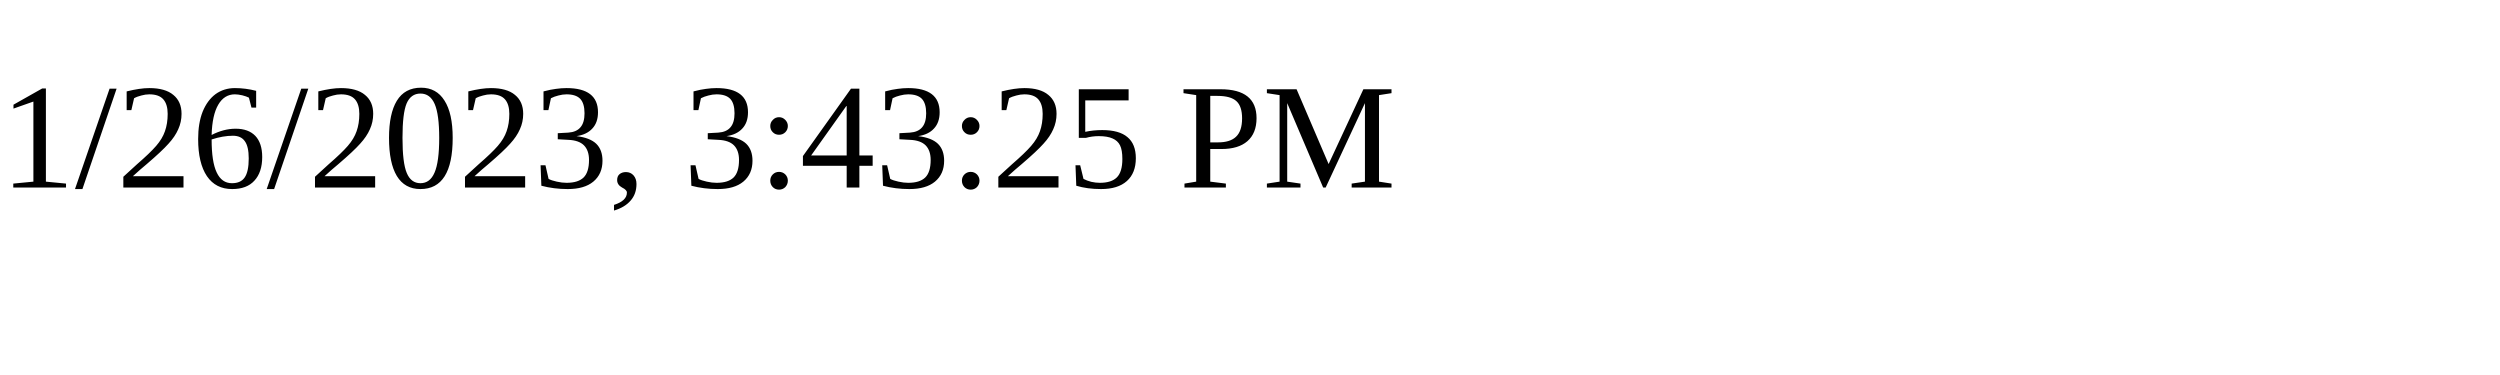
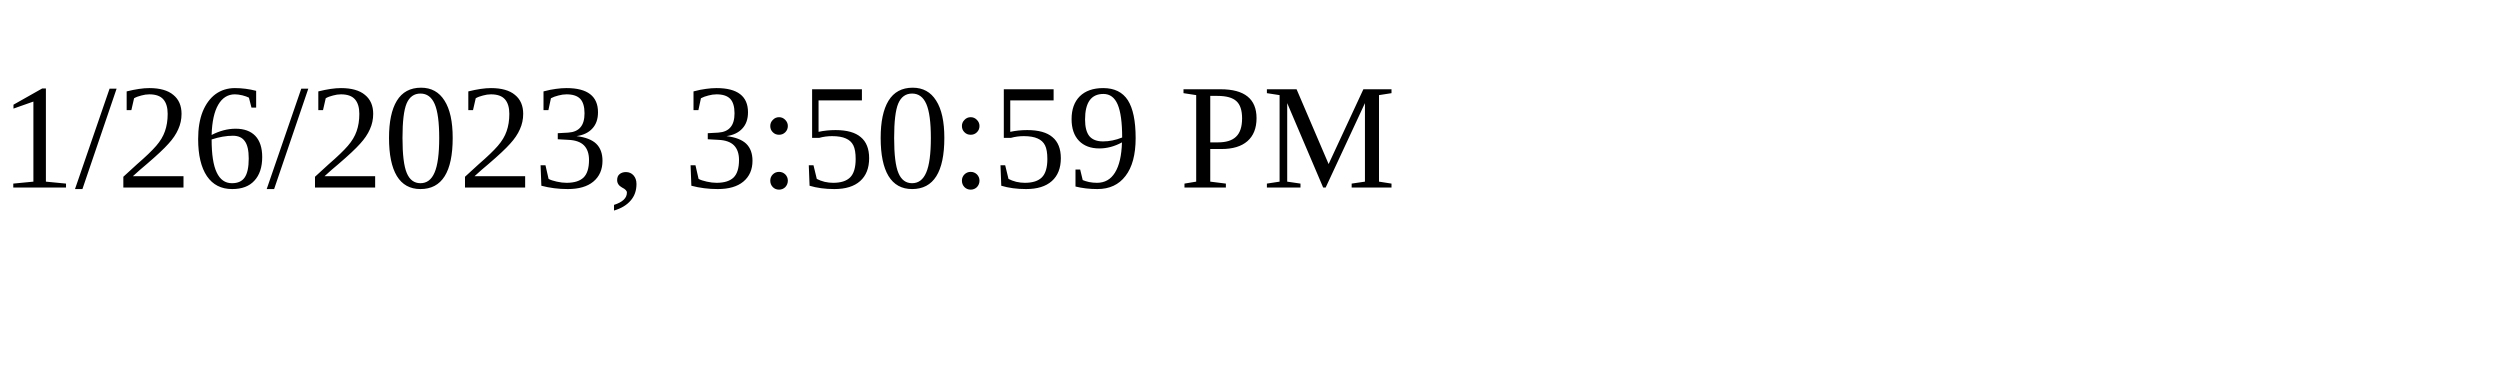
<svg xmlns="http://www.w3.org/2000/svg" height="30" width="200">
-   <text x="0" y="15">1/26/2023, 3:43:25 PM</text>
+   <text x="0" y="15">1/26/2023, 3:50:59 PM</text>
</svg>
